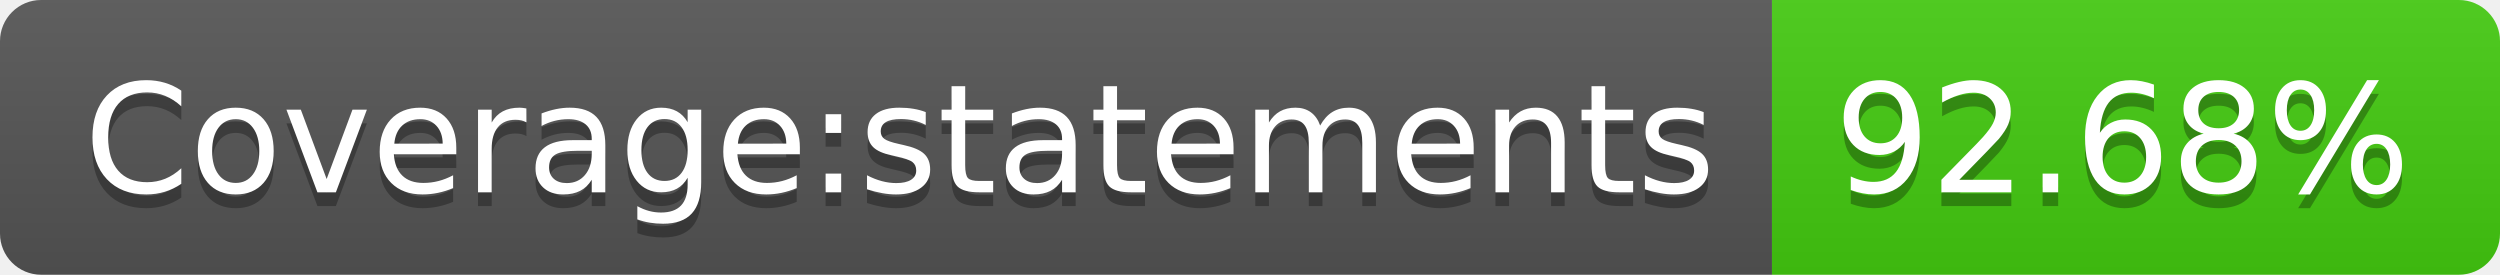
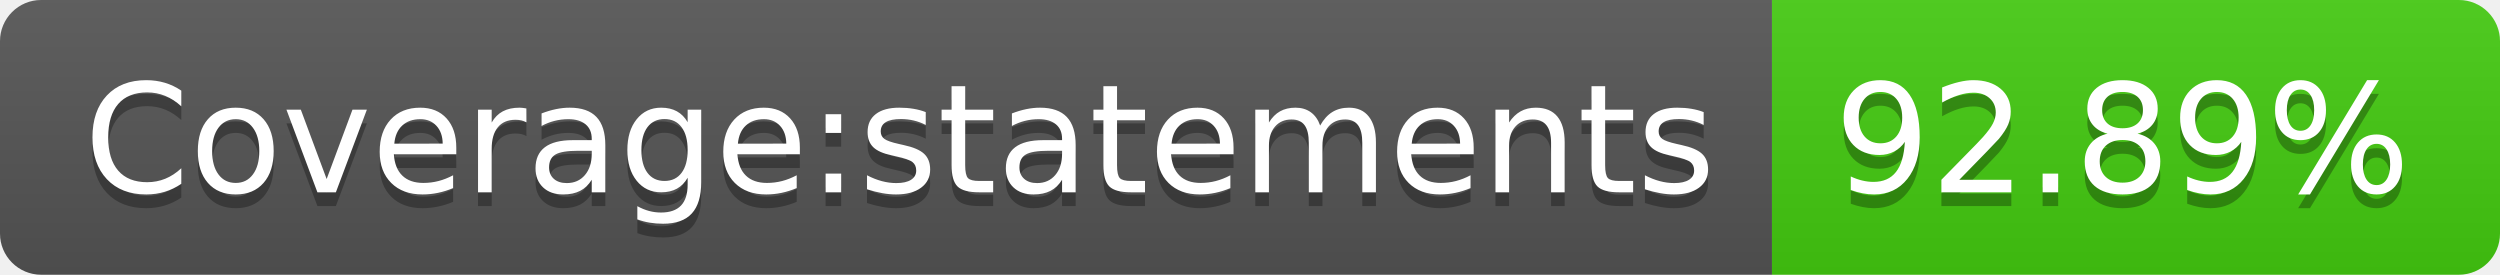
- <svg xmlns="http://www.w3.org/2000/svg" width="182" height="20" role="img" aria-label="Coverage:statements: 92.68%">
+ <svg xmlns="http://www.w3.org/2000/svg" width="182" height="20" role="img" aria-label="Coverage:statements: 92.89%">
  <linearGradient id="s" x2="0" y2="100%">
    <stop offset="0" stop-color="#bbb" stop-opacity=".1" />
    <stop offset="1" stop-opacity=".1" />
  </linearGradient>
  <clipPath id="r">
    <rect width="182" height="20" rx="3" fill="#fff" />
  </clipPath>
  <g clip-path="url(#r)">
    <rect width="129" height="20" fill="#555" />
    <rect x="129" width="53" height="20" fill="#4c1" />
    <rect width="182" height="20" fill="url(#s)" />
  </g>
  <g fill="#fff" text-anchor="middle" font-family="Verdana,Geneva,DejaVu Sans,sans-serif" text-rendering="geometricPrecision" font-size="110">
    <text aria-hidden="true" x="655" y="150" fill="#010101" fill-opacity=".3" transform="scale(.1)" textLength="1190">Coverage:statements</text>
    <text x="655" y="140" transform="scale(.1)" fill="#fff" textLength="1190">Coverage:statements</text>
-     <text aria-hidden="true" x="1545" y="150" fill="#010101" fill-opacity=".3" transform="scale(.1)" textLength="430">92.68%</text>
-     <text x="1545" y="140" transform="scale(.1)" fill="#fff" textLength="430">92.68%</text>
+     <text aria-hidden="true" x="1545" y="150" fill="#010101" fill-opacity=".3" transform="scale(.1)" textLength="430">92.89%</text>
+     <text x="1545" y="140" transform="scale(.1)" fill="#fff" textLength="430">92.89%</text>
  </g>
</svg>
